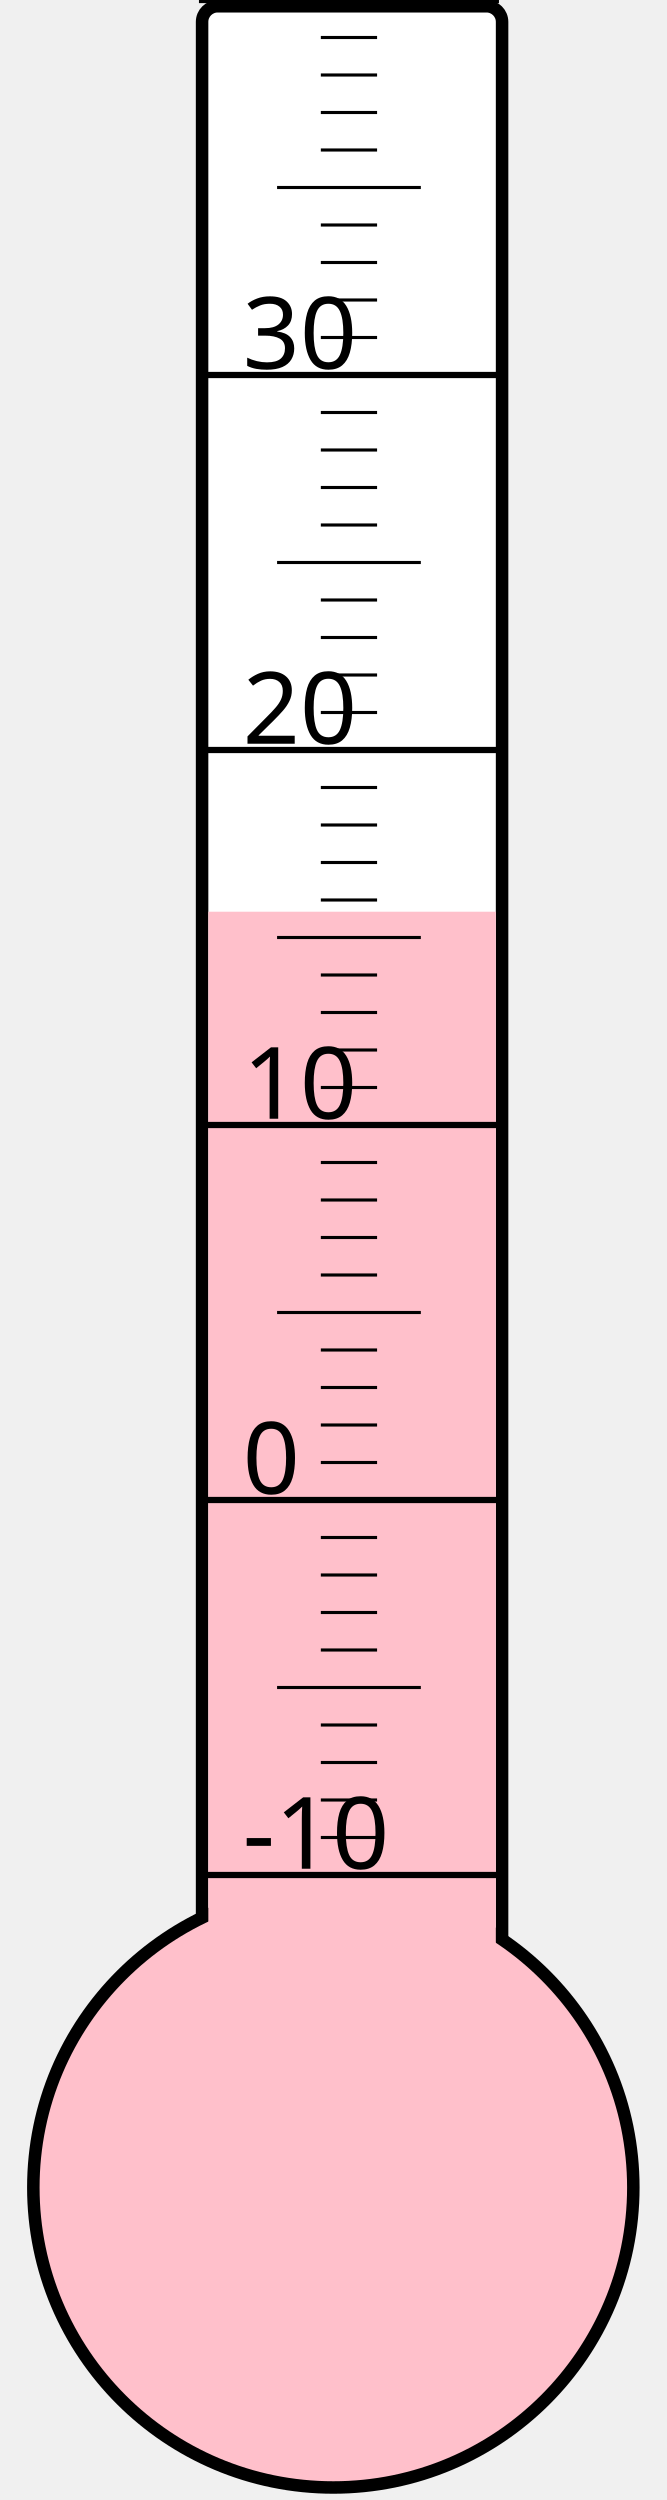
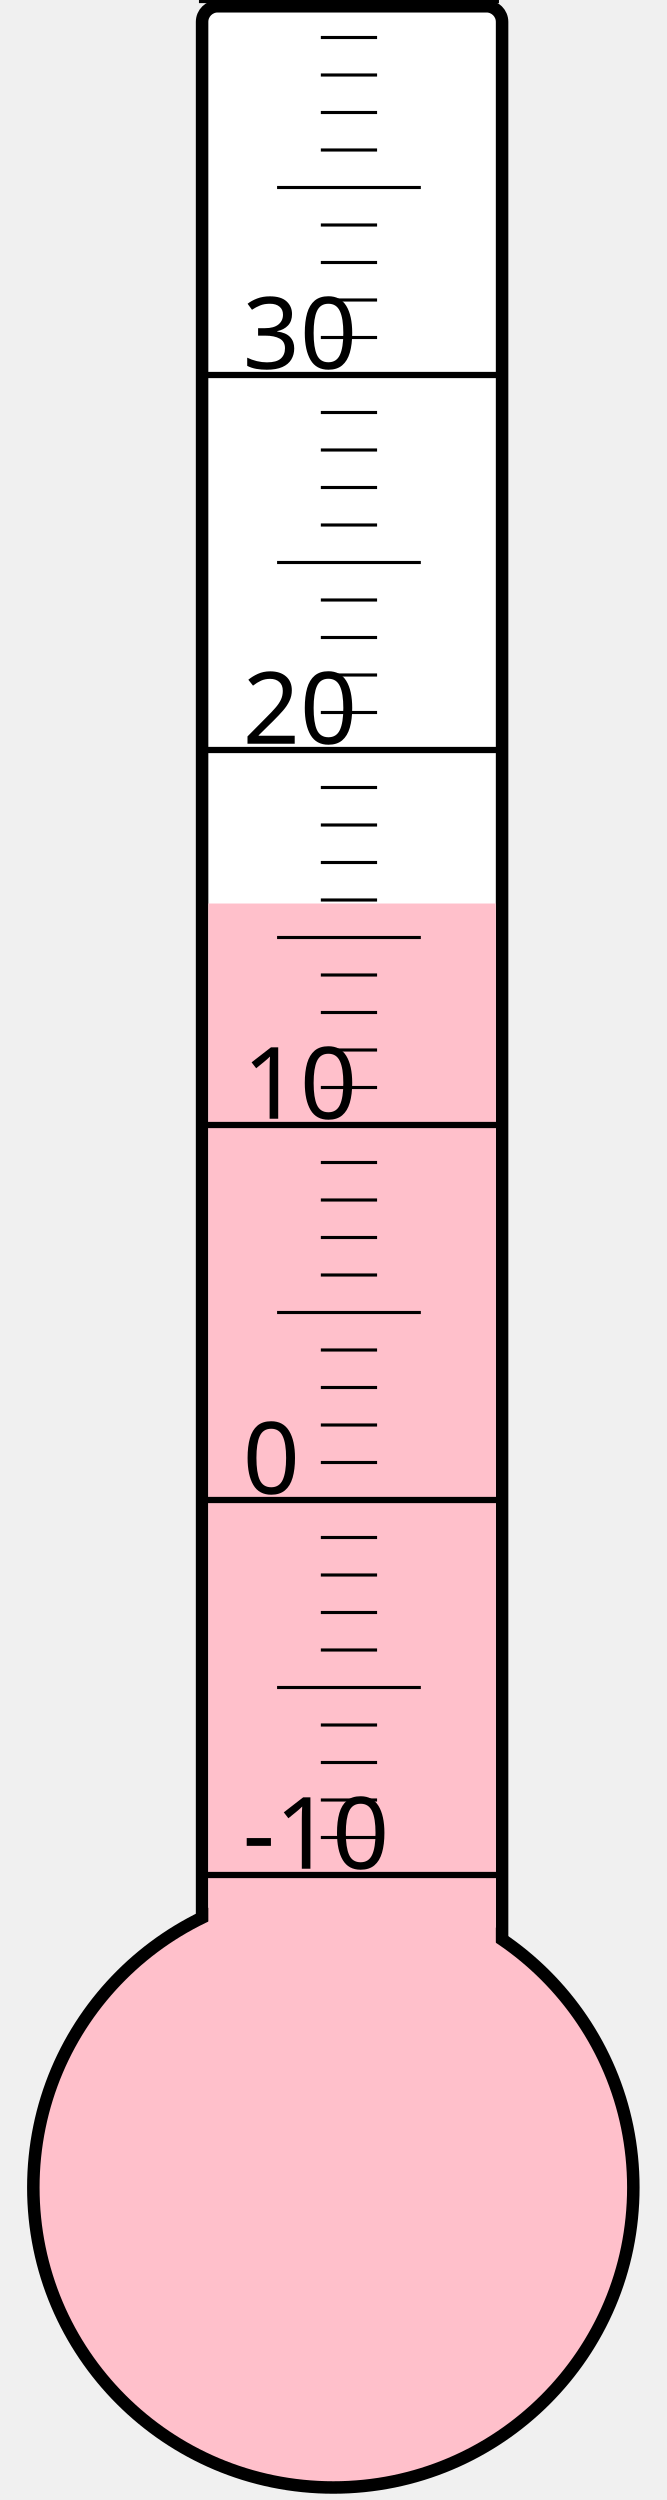
<svg xmlns="http://www.w3.org/2000/svg" width="40px" height="150px" viewBox="0 0 200 800">
  <rect width="200" height="800" x="0" y="0" style="fill: #ffffeb; fill-opacity: 0;" />
  <rect width="96" height="680" x="58" y="2" rx="5" ry="5" style="fill: white; fill-opacity: 1; stroke: black; stroke-width: 4;" />
  <circle cx="100" cy="700" r="96" style="fill: pink; stroke: black; stroke-width: 4;" />
-   <rect width="92" height="408.25" x="60" y="291.75" style="fill: pink; fill-opacity: 1; stroke-width: 0;" />
+   <rect width="92" height="410.875" x="60" y="289.125" style="fill: pink; fill-opacity: 1; stroke-width: 0;" />
  <text x="71" y="598" style="font-family: sans-serif; font-size: 24pt;">-10</text>
  <text x="71" y="478" style="font-family: sans-serif; font-size: 24pt;">0</text>
  <text x="71" y="358" style="font-family: sans-serif; font-size: 24pt;">10</text>
  <text x="71" y="238" style="font-family: sans-serif; font-size: 24pt;">20</text>
  <text x="71" y="118" style="font-family: sans-serif; font-size: 24pt;">30</text>
  <g style="stroke: black;">
    <line x1="57" y1="600" x2="153" y2="600" style="stroke-width: 2;" />
    <line x1="96" y1="588" x2="114" y2="588" style="stroke-width: 1;" />
    <line x1="96" y1="576" x2="114" y2="576" style="stroke-width: 1;" />
    <line x1="96" y1="564" x2="114" y2="564" style="stroke-width: 1;" />
    <line x1="96" y1="552" x2="114" y2="552" style="stroke-width: 1;" />
    <line x1="82" y1="540" x2="128" y2="540" style="stroke-width: 1;" />
    <line x1="96" y1="528" x2="114" y2="528" style="stroke-width: 1;" />
    <line x1="96" y1="516" x2="114" y2="516" style="stroke-width: 1;" />
    <line x1="96" y1="504" x2="114" y2="504" style="stroke-width: 1;" />
    <line x1="96" y1="492" x2="114" y2="492" style="stroke-width: 1;" />
    <line x1="57" y1="480" x2="153" y2="480" style="stroke-width: 2;" />
    <line x1="96" y1="468" x2="114" y2="468" style="stroke-width: 1;" />
    <line x1="96" y1="456" x2="114" y2="456" style="stroke-width: 1;" />
    <line x1="96" y1="444" x2="114" y2="444" style="stroke-width: 1;" />
    <line x1="96" y1="432" x2="114" y2="432" style="stroke-width: 1;" />
    <line x1="82" y1="420" x2="128" y2="420" style="stroke-width: 1;" />
    <line x1="96" y1="408" x2="114" y2="408" style="stroke-width: 1;" />
    <line x1="96" y1="396" x2="114" y2="396" style="stroke-width: 1;" />
    <line x1="96" y1="384" x2="114" y2="384" style="stroke-width: 1;" />
    <line x1="96" y1="372" x2="114" y2="372" style="stroke-width: 1;" />
    <line x1="57" y1="360" x2="153" y2="360" style="stroke-width: 2;" />
    <line x1="96" y1="348" x2="114" y2="348" style="stroke-width: 1;" />
    <line x1="96" y1="336" x2="114" y2="336" style="stroke-width: 1;" />
    <line x1="96" y1="324" x2="114" y2="324" style="stroke-width: 1;" />
    <line x1="96" y1="312" x2="114" y2="312" style="stroke-width: 1;" />
    <line x1="82" y1="300" x2="128" y2="300" style="stroke-width: 1;" />
    <line x1="96" y1="288" x2="114" y2="288" style="stroke-width: 1;" />
    <line x1="96" y1="276" x2="114" y2="276" style="stroke-width: 1;" />
    <line x1="96" y1="264" x2="114" y2="264" style="stroke-width: 1;" />
    <line x1="96" y1="252" x2="114" y2="252" style="stroke-width: 1;" />
    <line x1="57" y1="240" x2="153" y2="240" style="stroke-width: 2;" />
    <line x1="96" y1="228" x2="114" y2="228" style="stroke-width: 1;" />
    <line x1="96" y1="216" x2="114" y2="216" style="stroke-width: 1;" />
    <line x1="96" y1="204" x2="114" y2="204" style="stroke-width: 1;" />
    <line x1="96" y1="192" x2="114" y2="192" style="stroke-width: 1;" />
    <line x1="82" y1="180" x2="128" y2="180" style="stroke-width: 1;" />
    <line x1="96" y1="168" x2="114" y2="168" style="stroke-width: 1;" />
    <line x1="96" y1="156" x2="114" y2="156" style="stroke-width: 1;" />
    <line x1="96" y1="144" x2="114" y2="144" style="stroke-width: 1;" />
    <line x1="96" y1="132" x2="114" y2="132" style="stroke-width: 1;" />
    <line x1="57" y1="120" x2="153" y2="120" style="stroke-width: 2;" />
    <line x1="96" y1="108" x2="114" y2="108" style="stroke-width: 1;" />
    <line x1="96" y1="96" x2="114" y2="96" style="stroke-width: 1;" />
    <line x1="96" y1="84" x2="114" y2="84" style="stroke-width: 1;" />
    <line x1="96" y1="72" x2="114" y2="72" style="stroke-width: 1;" />
    <line x1="82" y1="60" x2="128" y2="60" style="stroke-width: 1;" />
    <line x1="96" y1="48" x2="114" y2="48" style="stroke-width: 1;" />
    <line x1="96" y1="36" x2="114" y2="36" style="stroke-width: 1;" />
    <line x1="96" y1="24" x2="114" y2="24" style="stroke-width: 1;" />
    <line x1="96" y1="12" x2="114" y2="12" style="stroke-width: 1;" />
    <line x1="57" y1="0" x2="153" y2="0" style="stroke-width: 2;" />
  </g>
</svg>
